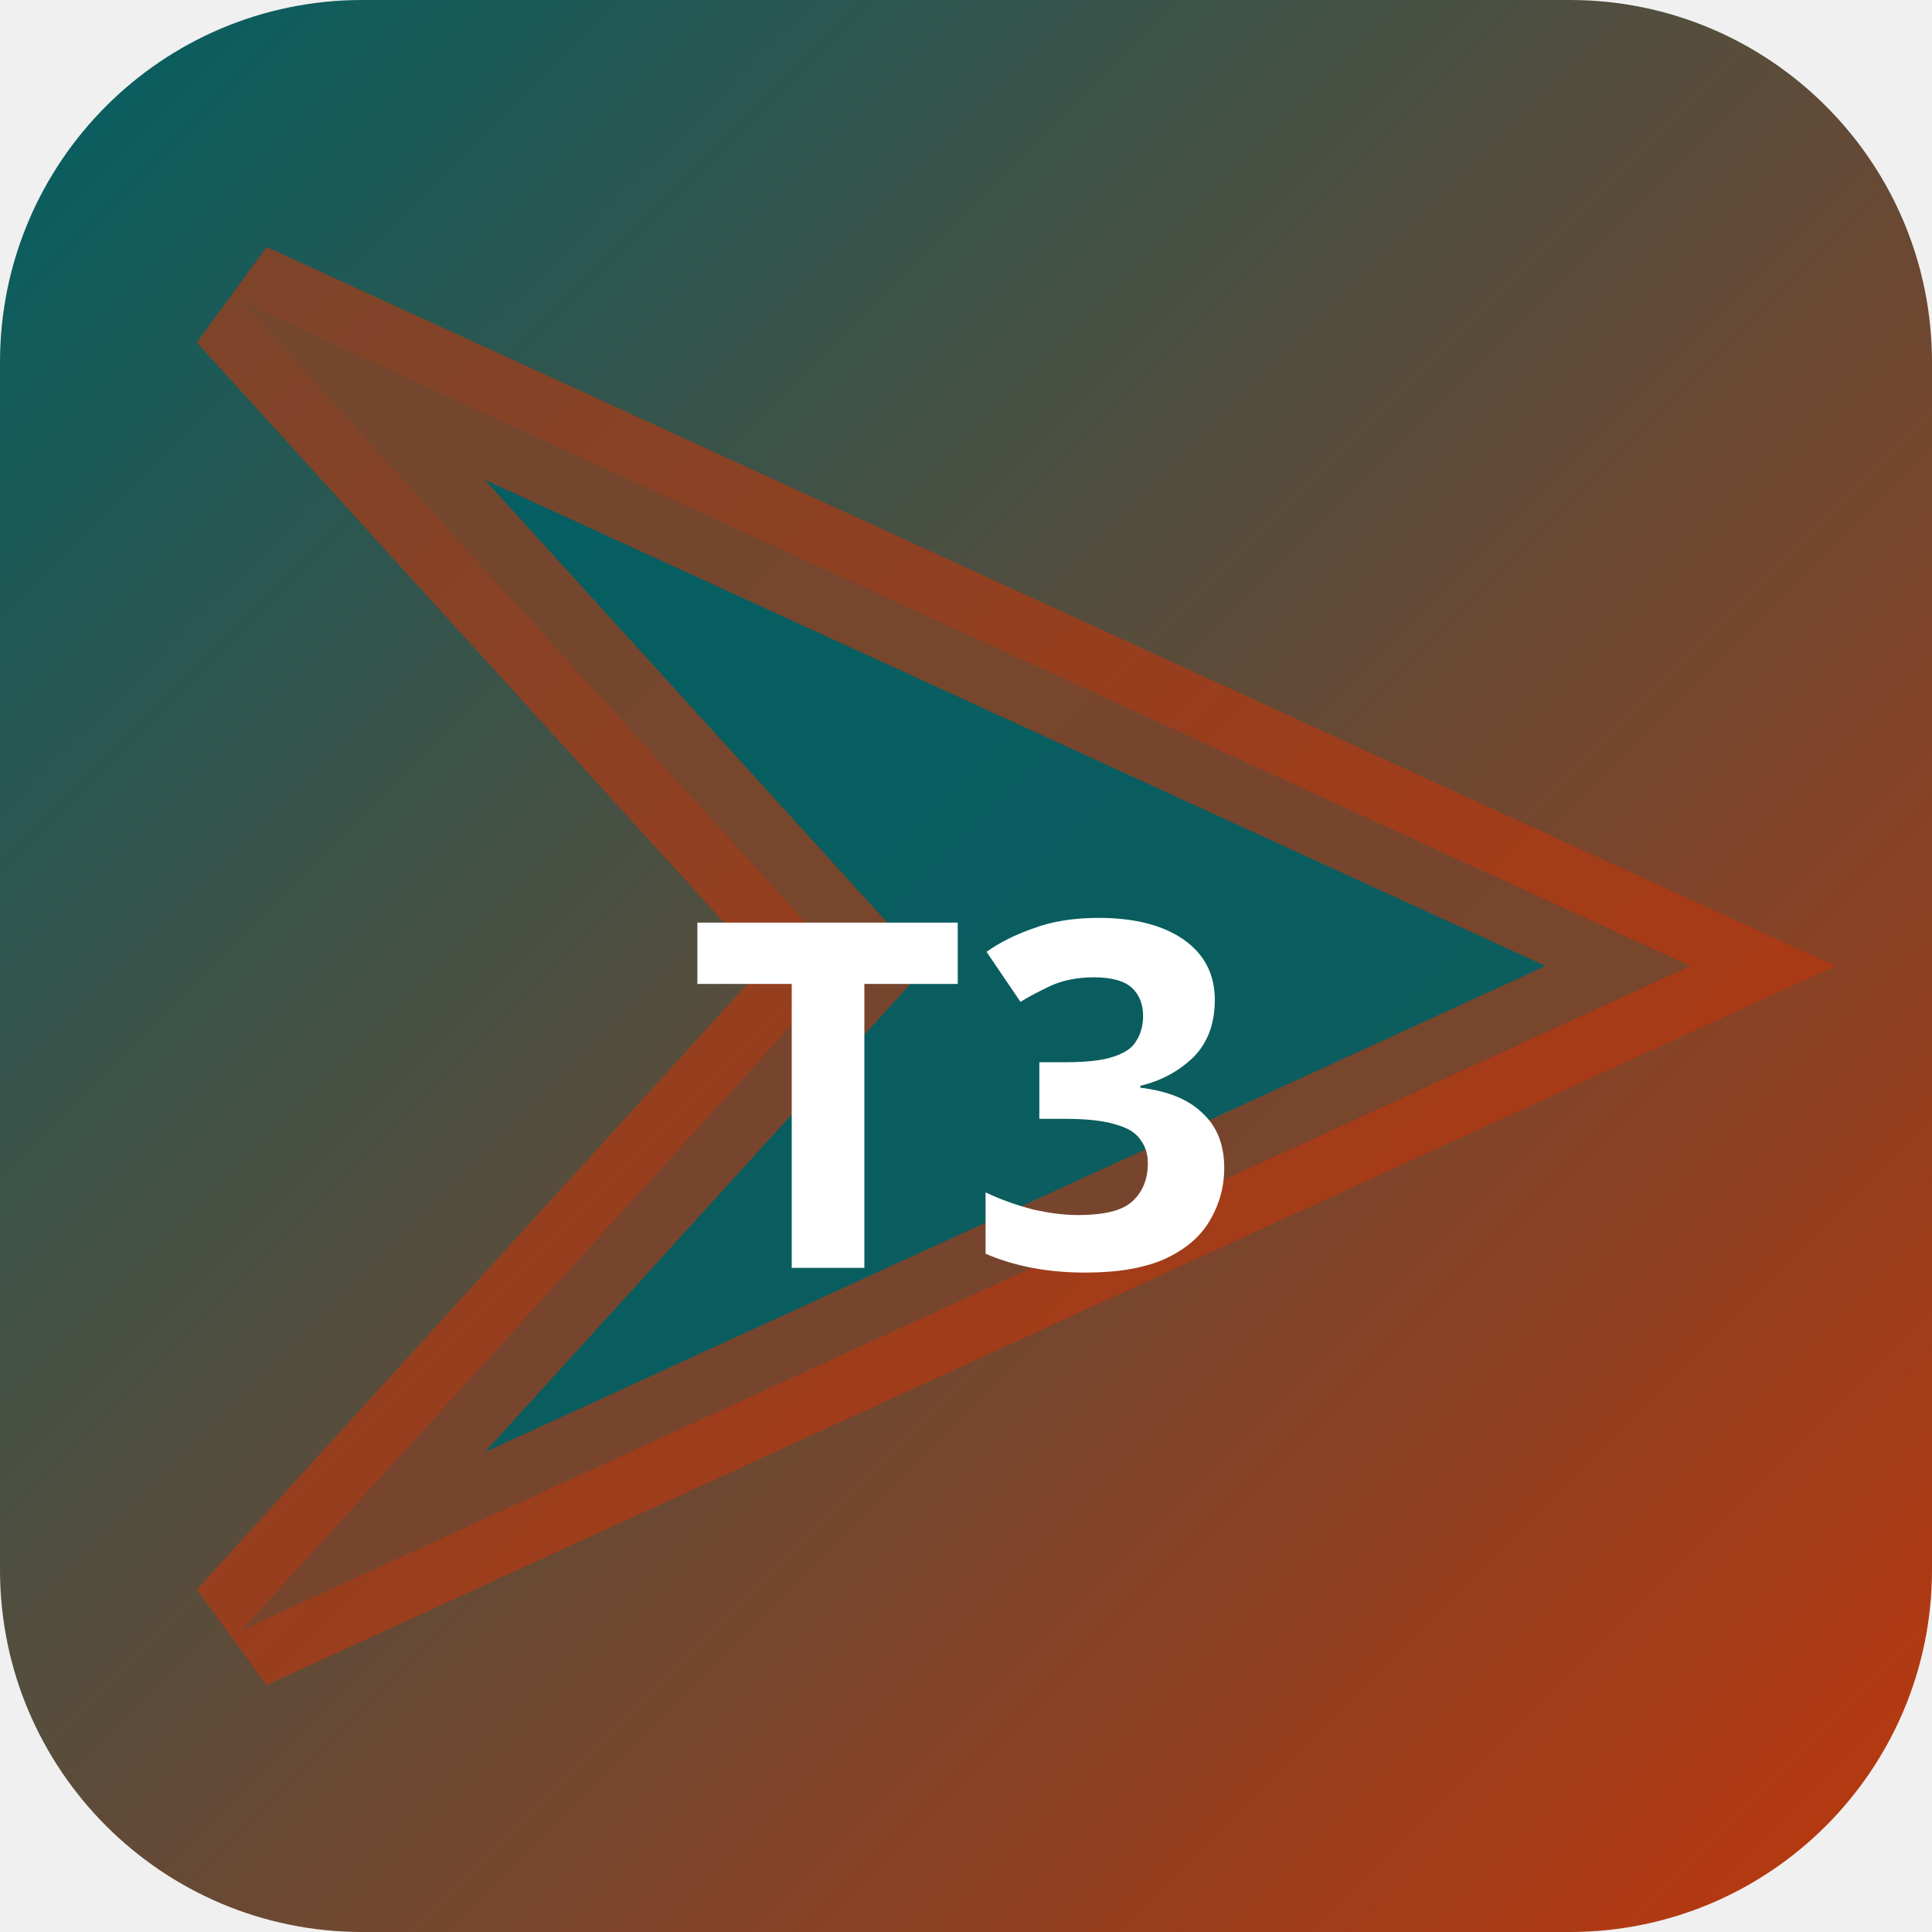
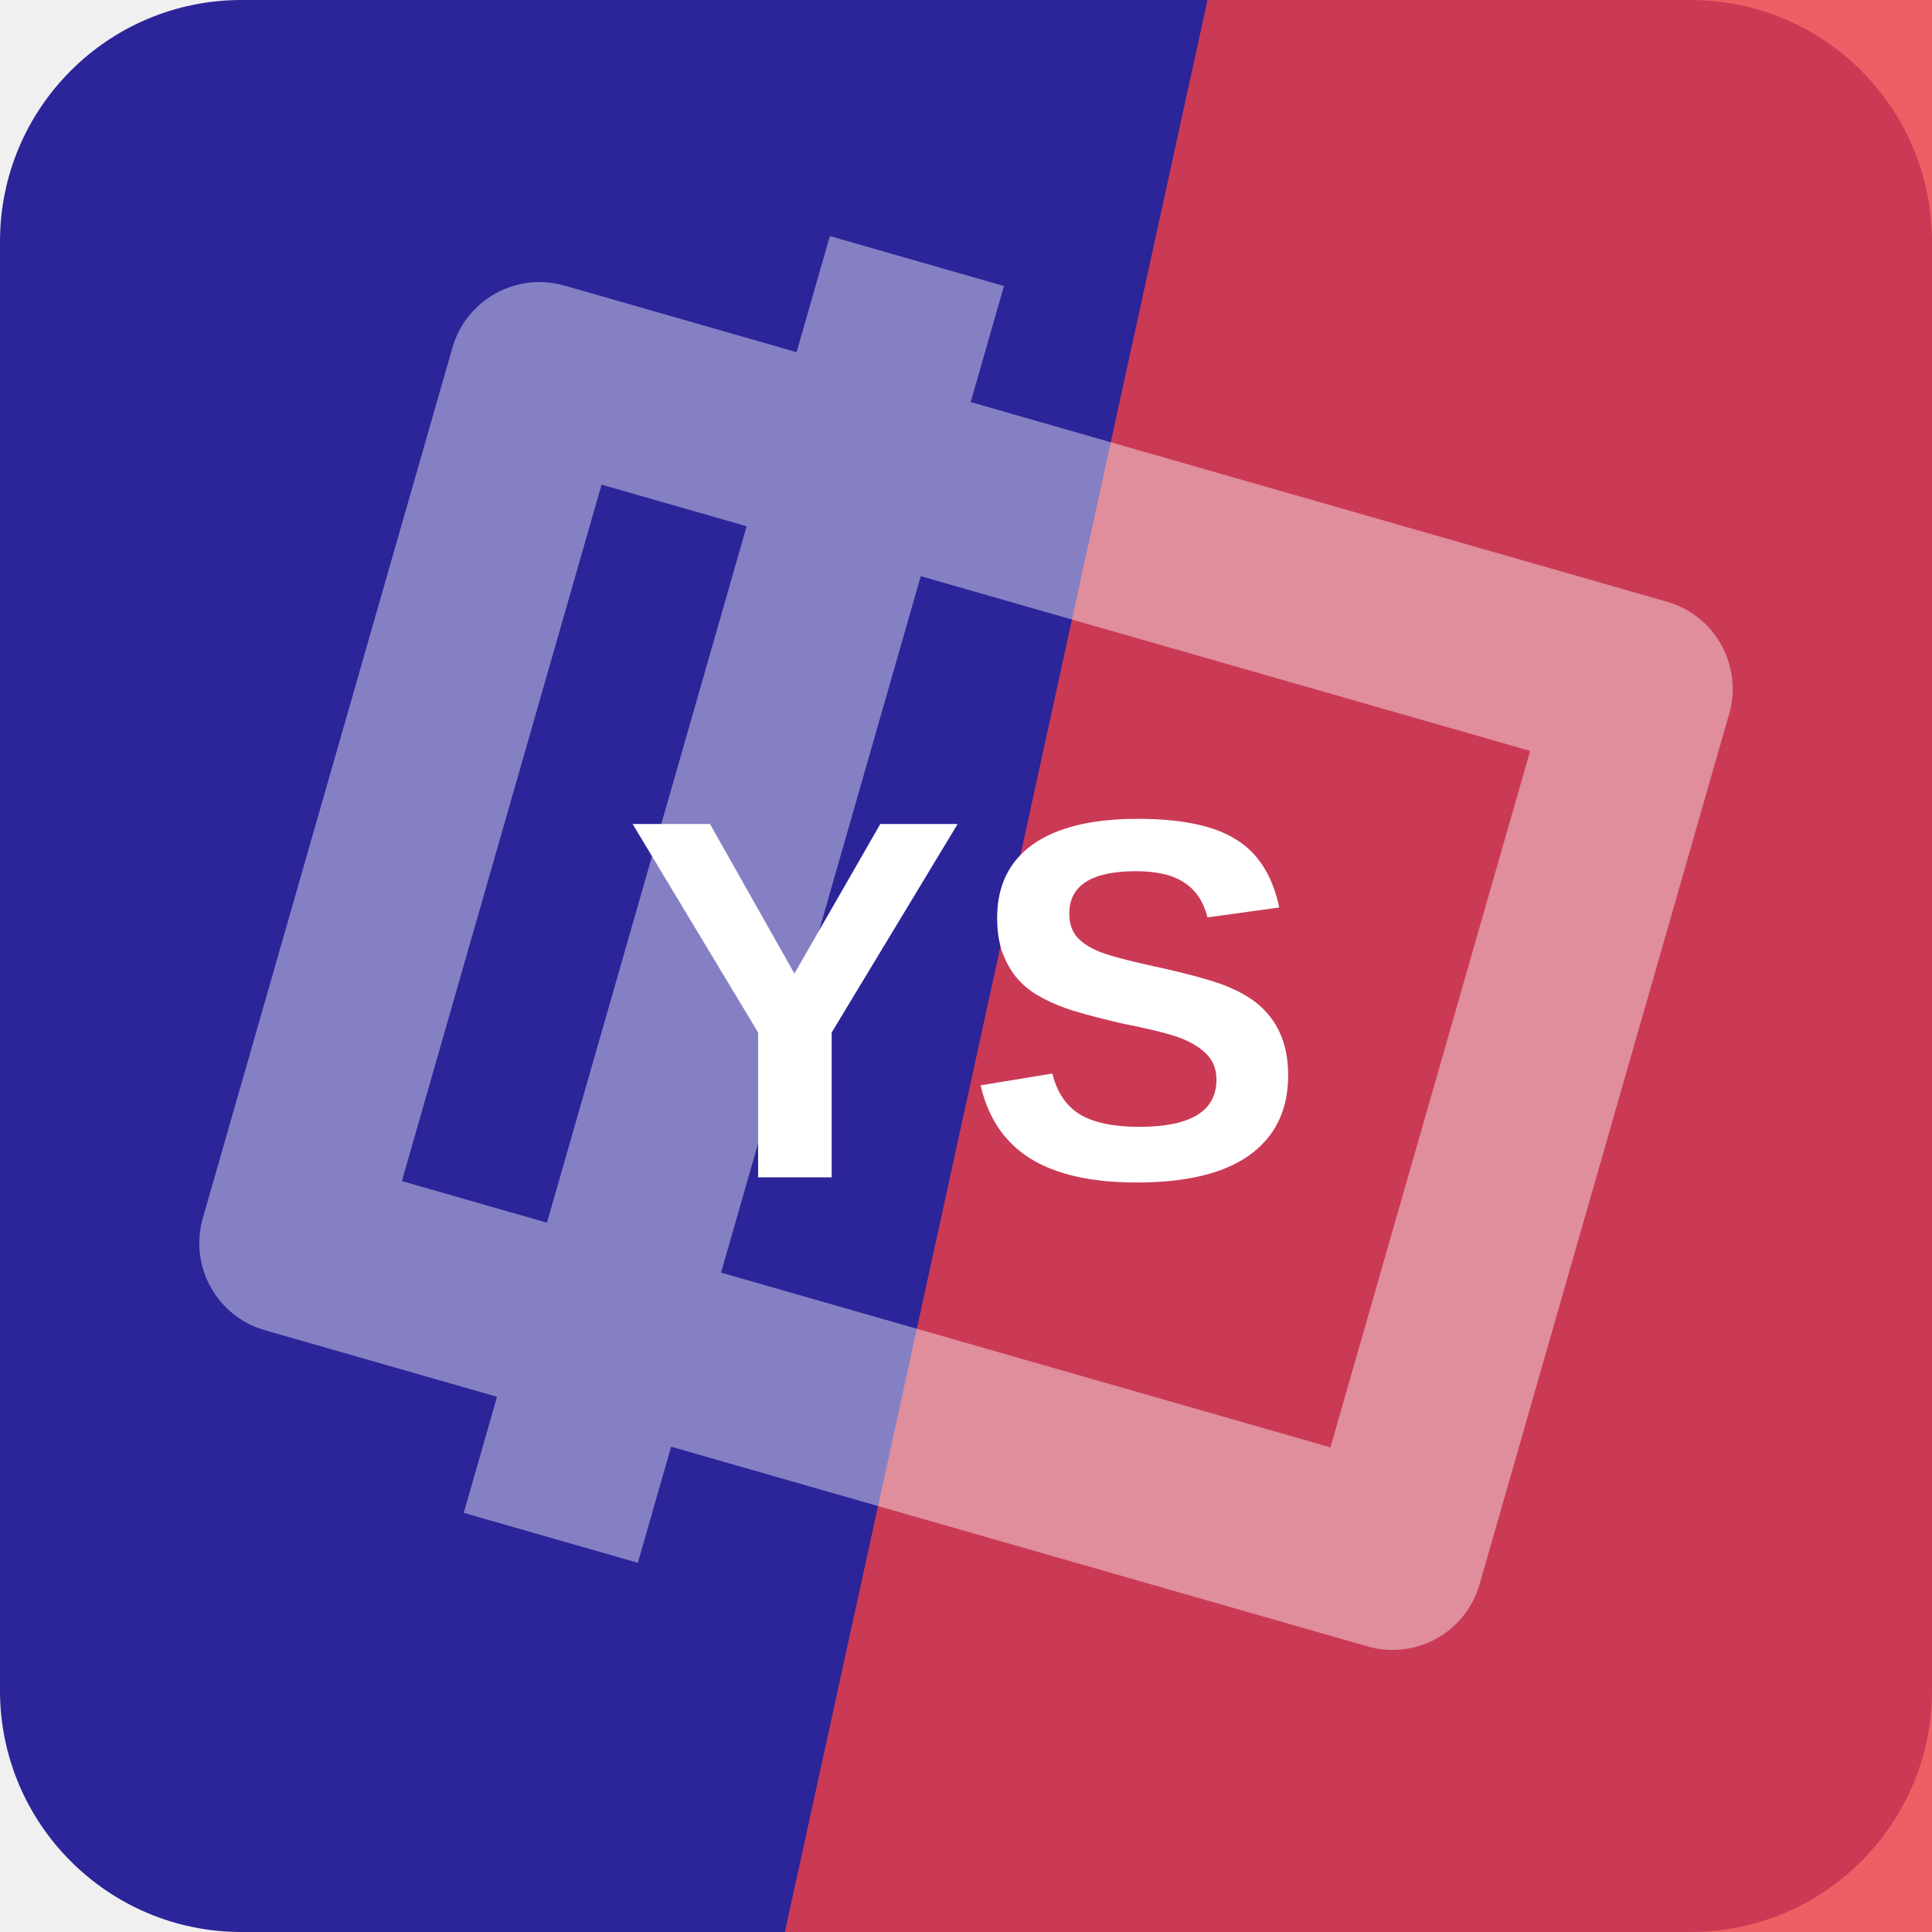
- <svg xmlns="http://www.w3.org/2000/svg" width="32" height="32" viewBox="0 0 32 32">
-   <defs>
-     <linearGradient id="bgt3b0" x1="0" y1="0" x2="1" y2="1">
-       <stop offset="0%" stop-color="#006064" />
-       <stop offset="100%" stop-color="#bf360c" />
-     </linearGradient>
-   </defs>
-   <rect width="32" height="32" rx="6" fill="url(#bgt3b0)" />
-   <polygon points="4,5 28,16 4,27 14,16" fill="rgba(0,96,100,0.9)" stroke="rgba(191,54,12,0.6)" stroke-width="2" />
-   <text x="16" y="21" text-anchor="middle" fill="#fff" font-size="8" font-weight="700" font-family="system-ui">T3</text>
+ <svg xmlns="http://www.w3.org/2000/svg" width="64" height="64" viewBox="0 0 64 64" role="img">
+   <rect width="64" height="64" rx="8" fill="hsl(244 62% 37%)" />
+   <path d="M40 0h24v64H26Z" fill="hsl(358 83% 59%)" opacity="0.82" />
+   <g transform="rotate(286 32 32)" opacity="0.42">
+     <path d="M17 13h30v38H17zM10 24h44" fill="none" stroke="#ffffff" stroke-width="6" stroke-linejoin="round" />
+   </g>
+   <text x="32" y="39" text-anchor="middle" fill="#ffffff" font-family="Arial,Helvetica,sans-serif" font-size="17" font-weight="700" letter-spacing="0">YS</text>
</svg>
